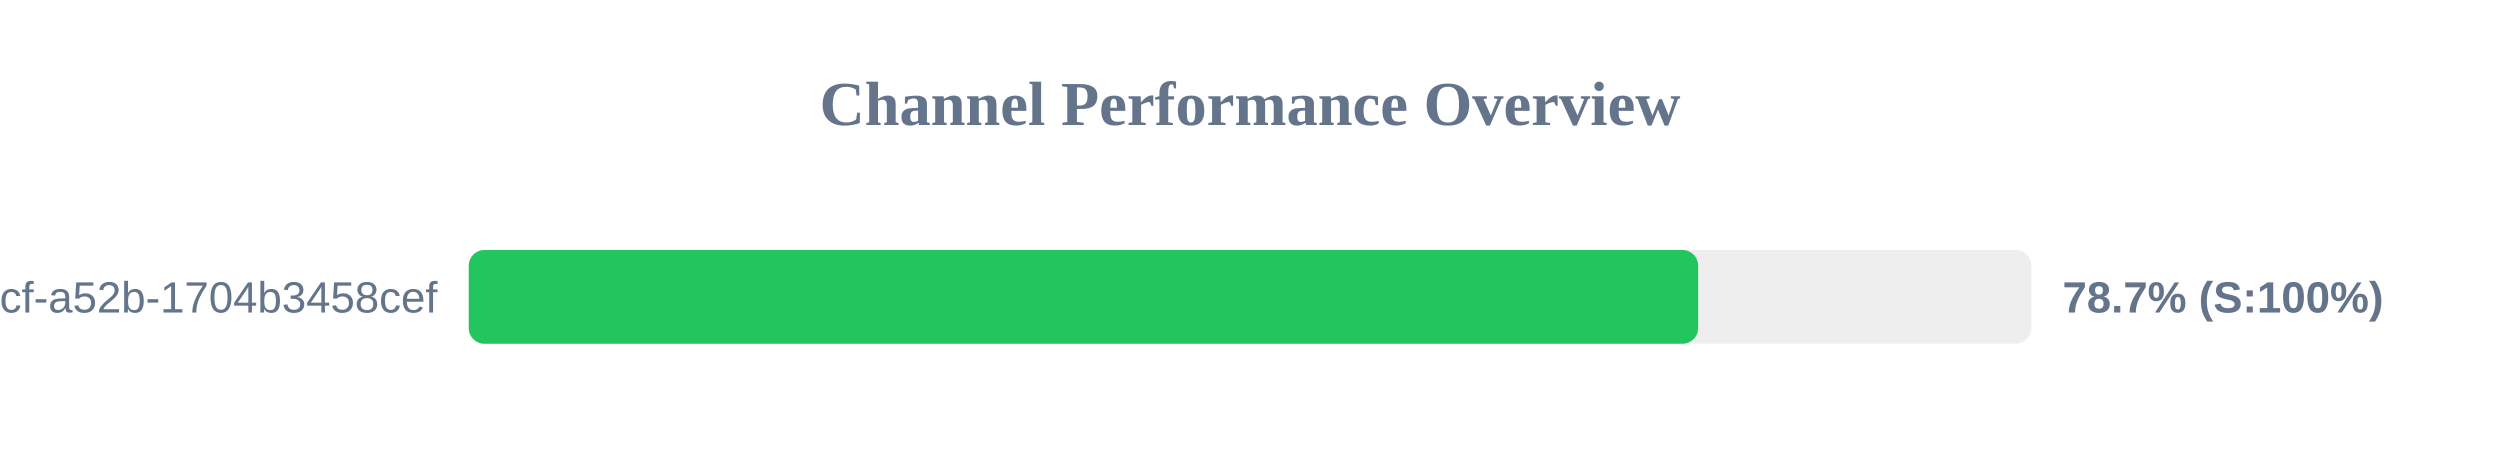
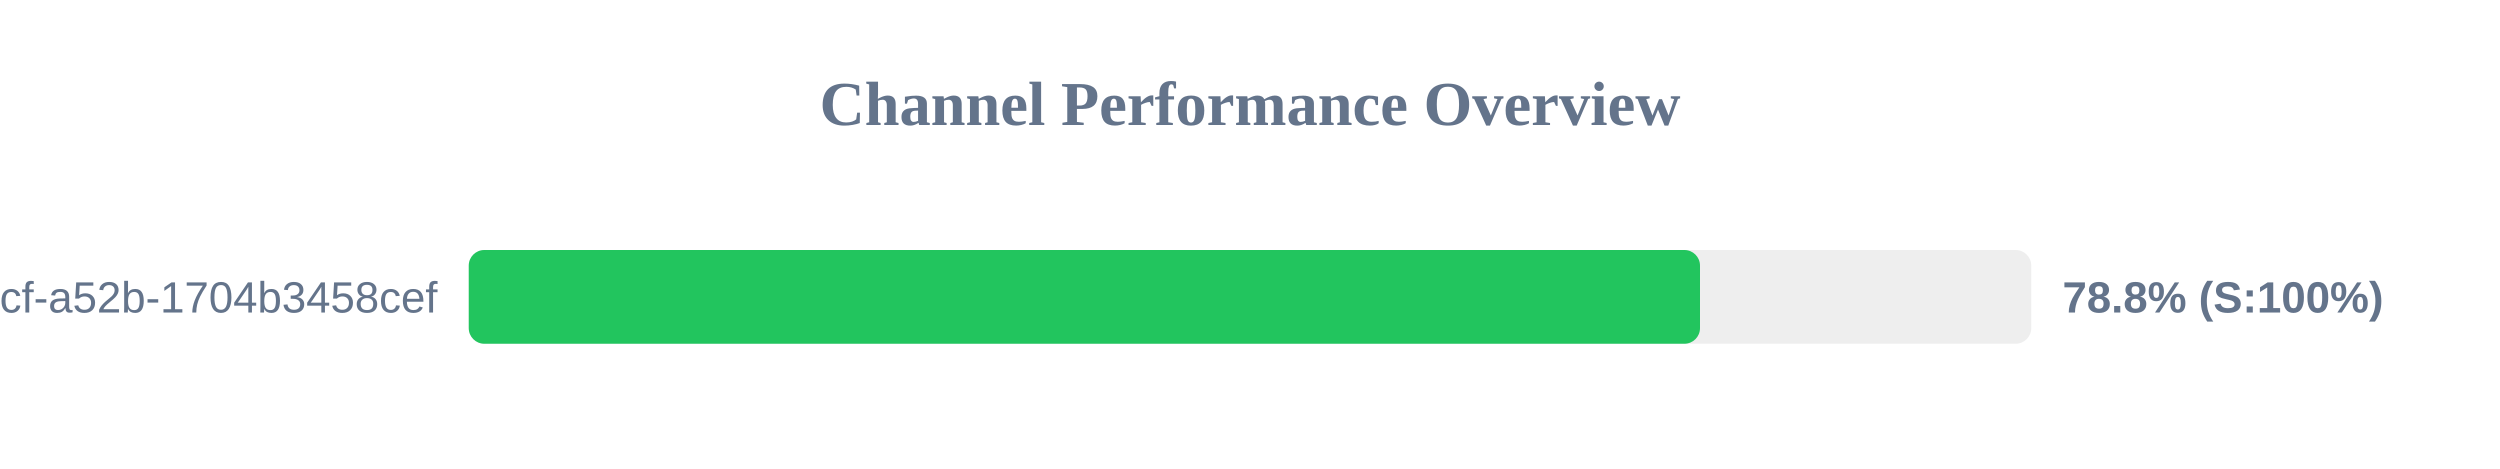
<svg xmlns="http://www.w3.org/2000/svg" width="800" height="150" version="1.1">
  <style>
        .row { font: 14px Arial; fill: #64748b; }
        .score { font: bold 14px Arial; fill: #64748b; }
    </style>
  <text x="400" y="40" text-anchor="middle" font-size="20px" font-weight="bold" fill="#64748b">Channel Performance Overview</text>
  <rect x="150" y="80" width="500" height="30" fill="#eee" rx="5" />
-   <rect x="150" y="80" width="393.4" height="30" fill="#22c55e" rx="5" />
+   <rect x="150" y="80" width="394.0" height="30" fill="#22c55e" rx="5" />
  <text x="140" y="100" text-anchor="end" class="row">?uuid=0cb527d9-6117-4bcf-a52b-1704b3458cef</text>
-   <text x="660" y="100" text-anchor="start" class="score">78.7% (S:100%)</text>
+   <text x="660" y="100" text-anchor="start" class="score">78.8% (S:100%)</text>
</svg>
